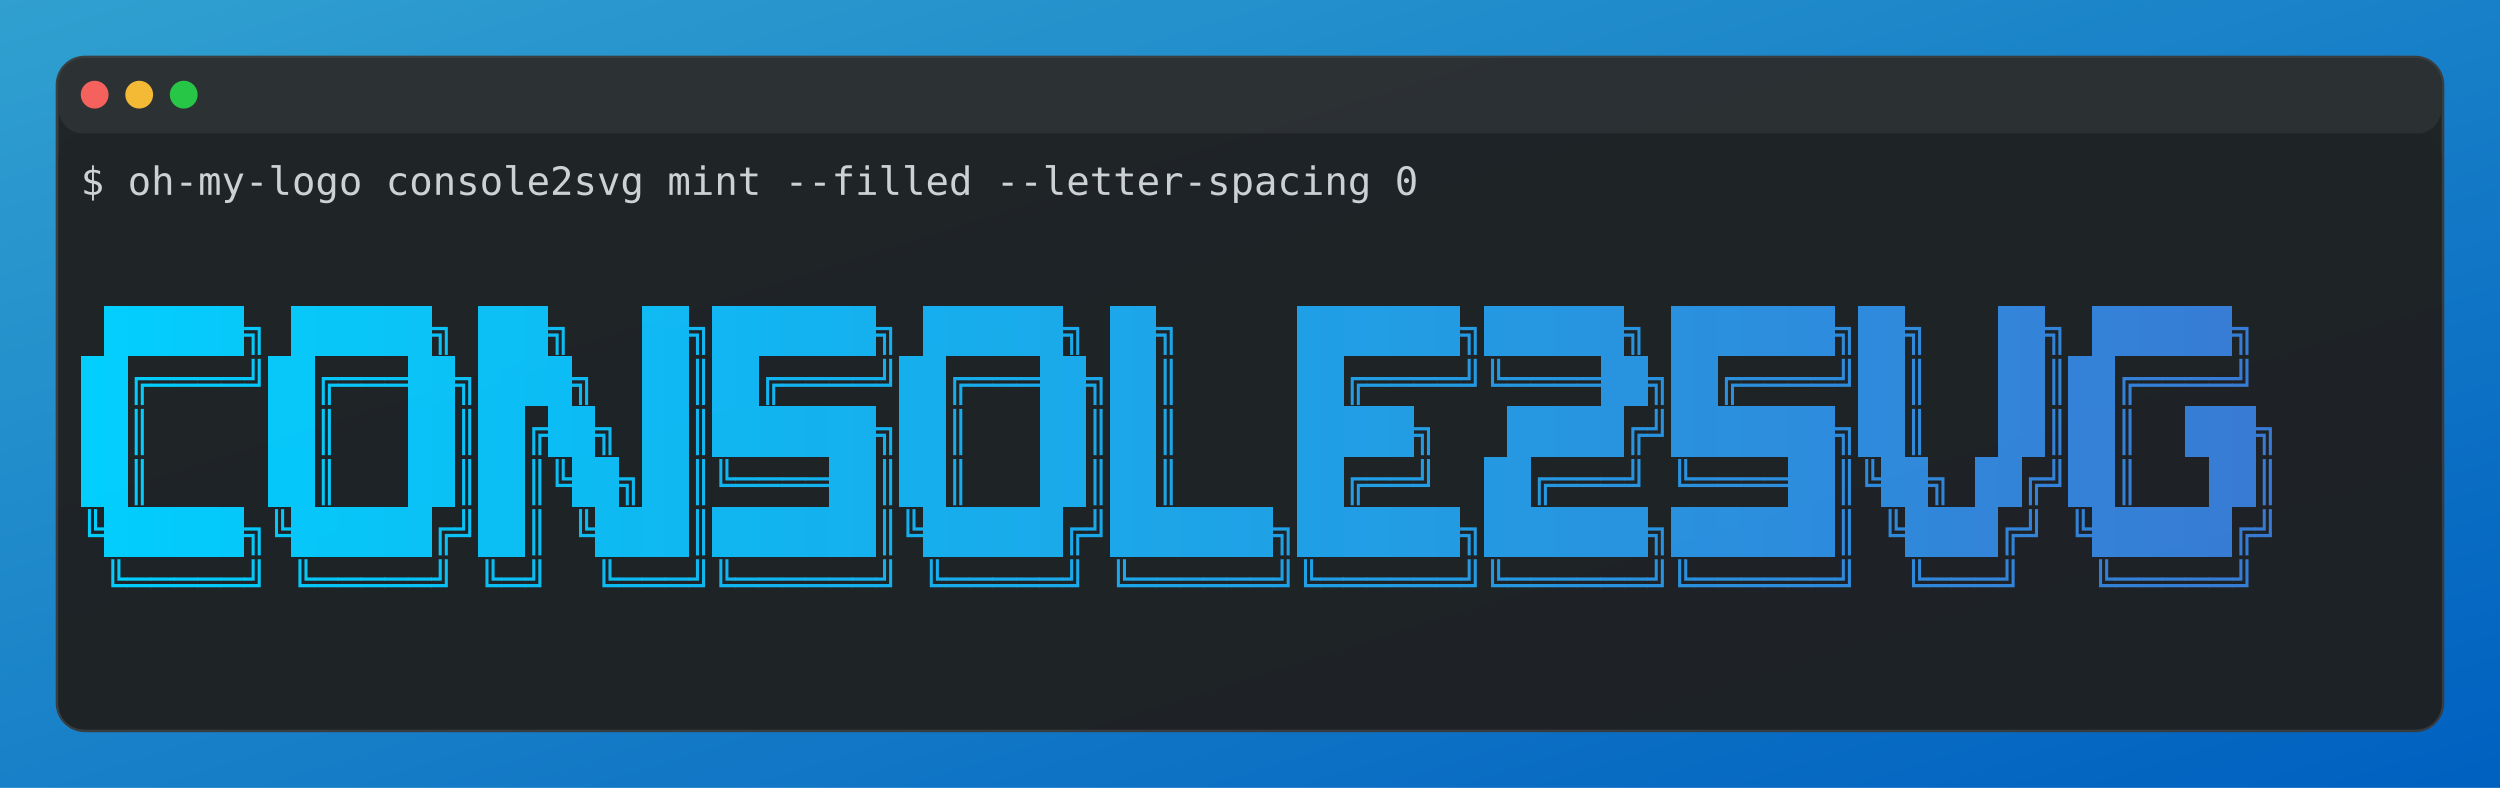
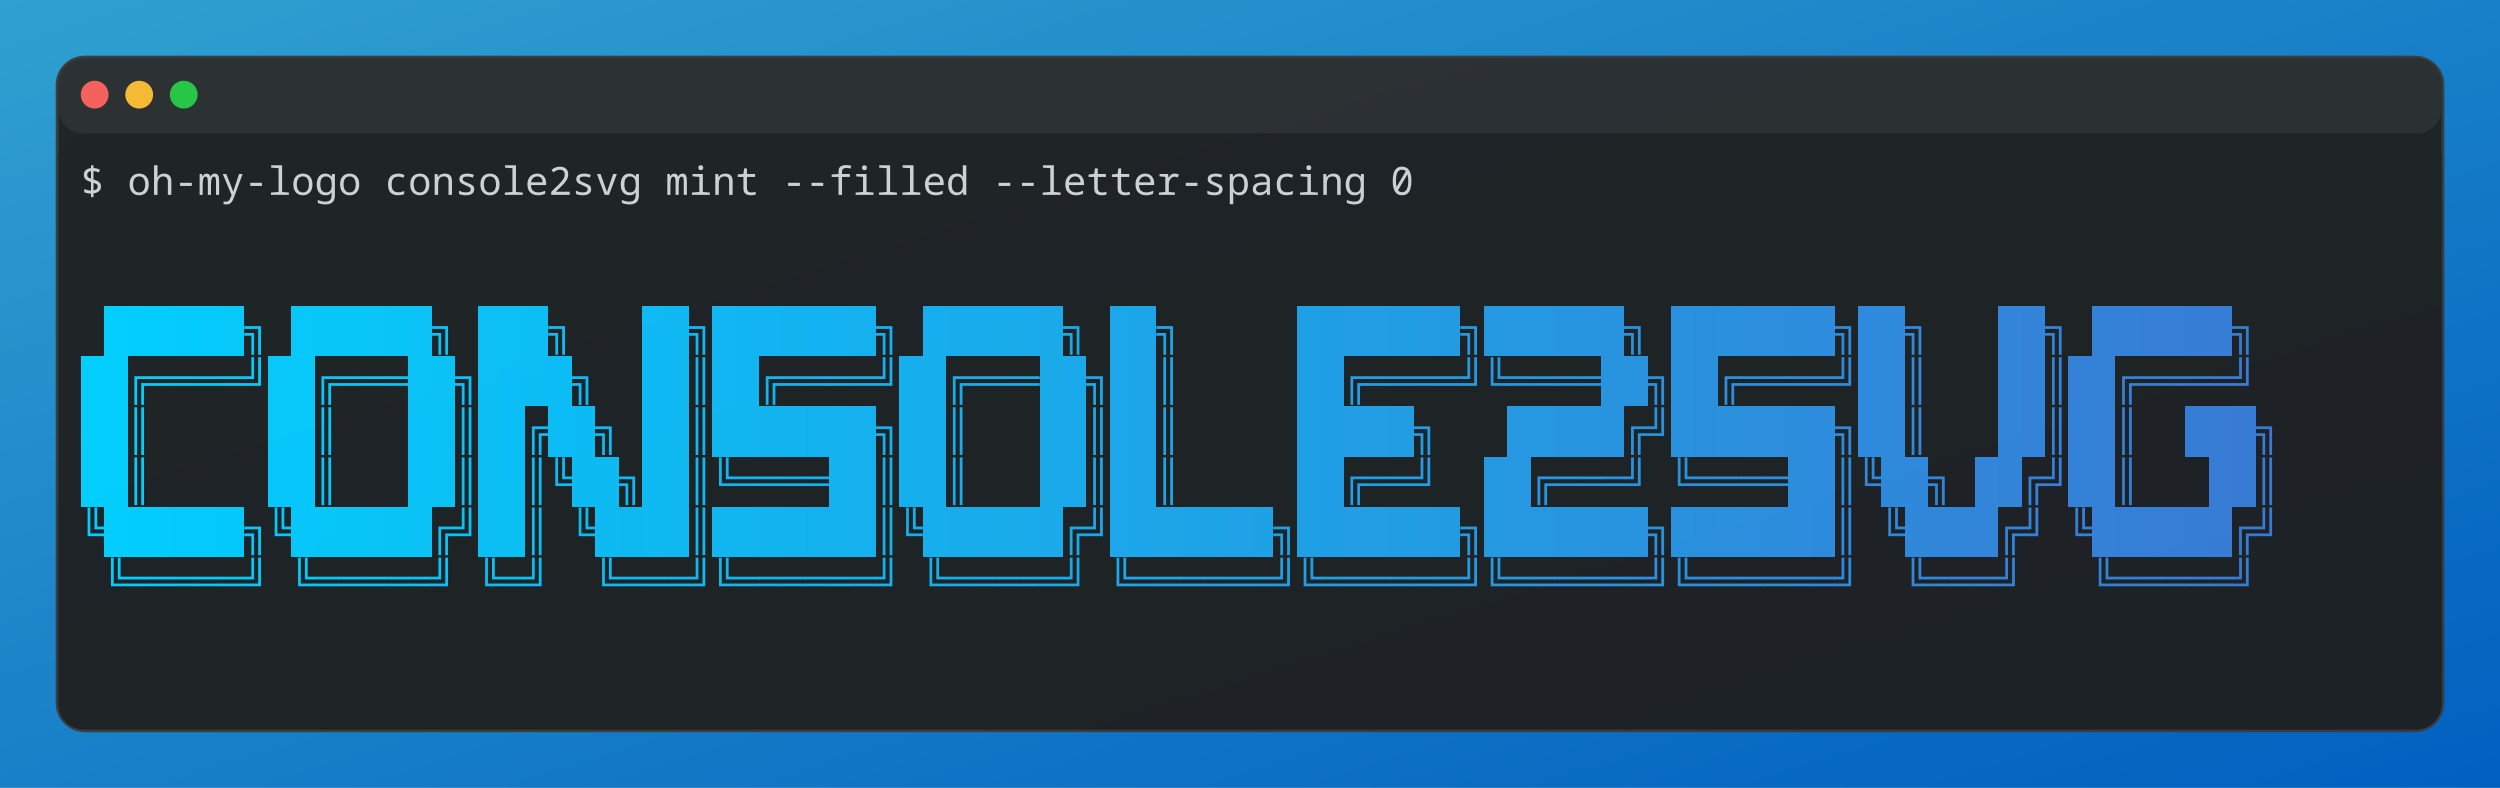
<svg xmlns="http://www.w3.org/2000/svg" width="898" height="283" viewBox="0 0 898 283" role="img" aria-label="console2svg output">
  <style>
.crt {
-   font-family: ui-monospace,"Cascadia Mono","Segoe UI Mono","SFMono-Regular",Menlo,monospace;
+   font-family: ui-monospace,"JetBrains Mono","Cascadia Mono","Segoe UI Mono","Noto Sans Mono","SFMono-Regular",Menlo,Consolas,monospace;
  font-size: 14px;
}
text {
  dominant-baseline: alphabetic;
}
.bg {
  shape-rendering: crispEdges;
}
</style>
  <defs>
    <linearGradient id="desktop-bg" x1="0%" y1="0%" x2="100%" y2="100%">
      <stop offset="0%" stop-color="#30a0d0" />
      <stop offset="100%" stop-color="#0060c0" />
    </linearGradient>
  </defs>
  <rect width="898" height="283" fill="url(#desktop-bg)" />
  <g opacity="0.95">
    <rect x="20.5" y="20.5" rx="10" ry="10" width="857" height="242" fill="#1f1f1f" stroke="#3a3a3a" />
    <rect x="21" y="21" rx="9" ry="9" width="856" height="27" fill="#2c2c2c" />
    <circle cx="34" cy="34" r="5" fill="#ff5f57" />
    <circle cx="50" cy="34" r="5" fill="#febc2e" />
    <circle cx="66" cy="34" r="5" fill="#28c840" />
    <rect x="21" y="48" width="856" height="214" rx="9" ry="9" fill="#1e1e1e" />
    <rect x="29" y="56" width="840" height="18" fill="#1e1e1e" />
    <text class="crt" x="29" y="70" fill="#d4d4d4">$ oh-my-logo console2svg mint --filled --letter-spacing 0</text>
    <g transform="translate(29 74)">
      <rect width="840" height="180" fill="#1e1e1e" />
      <rect class="bg" x="8.4" y="36" width="8.4" height="18" fill="#01D1FF" />
      <rect class="bg" x="16.8" y="36" width="8.4" height="18" fill="#01D0FE" />
      <rect class="bg" x="25.2" y="36" width="8.4" height="18" fill="#02CFFE" />
      <rect class="bg" x="33.6" y="36" width="8.4" height="18" fill="#02CEFD" />
      <rect class="bg" x="42" y="36" width="8.4" height="18" fill="#03CDFD" />
      <rect class="bg" x="50.4" y="36" width="8.4" height="18" fill="#04CCFC" />
      <text class="crt" x="58.8" y="50" fill="#04CBFC" textLength="8.4" lengthAdjust="spacing">╗</text>
      <rect class="bg" x="75.6" y="36" width="8.4" height="18" fill="#06CAFB" />
      <rect class="bg" x="84" y="36" width="8.4" height="18" fill="#06C9FA" />
      <rect class="bg" x="92.4" y="36" width="8.4" height="18" fill="#07C8FA" />
      <rect class="bg" x="100.8" y="36" width="8.4" height="18" fill="#07C7FA" />
      <rect class="bg" x="109.2" y="36" width="8.4" height="18" fill="#08C6F9" />
      <rect class="bg" x="117.6" y="36" width="8.4" height="18" fill="#09C5F9" />
      <text class="crt" x="126" y="50" fill="#09C4F8" textLength="8.4" lengthAdjust="spacing">╗</text>
      <rect class="bg" x="142.8" y="36" width="8.4" height="18" fill="#0BC2F7" />
      <rect class="bg" x="151.2" y="36" width="8.4" height="18" fill="#0BC1F7" />
      <rect class="bg" x="159.6" y="36" width="8.4" height="18" fill="#0CC0F6" />
      <text class="crt" x="168" y="50" fill="#0CBFF6" textLength="8.4" lengthAdjust="spacing">╗</text>
      <rect class="bg" x="201.6" y="36" width="8.4" height="18" fill="#0FBCF4" />
      <rect class="bg" x="210" y="36" width="8.4" height="18" fill="#10BBF4" />
      <text class="crt" x="218.4" y="50" fill="#10BAF3" textLength="8.4" lengthAdjust="spacing">╗</text>
      <rect class="bg" x="226.8" y="36" width="8.4" height="18" fill="#11B9F3" />
      <rect class="bg" x="235.2" y="36" width="8.4" height="18" fill="#11B8F2" />
      <rect class="bg" x="243.6" y="36" width="8.4" height="18" fill="#12B7F2" />
      <rect class="bg" x="252" y="36" width="8.4" height="18" fill="#13B6F1" />
      <rect class="bg" x="260.4" y="36" width="8.4" height="18" fill="#13B5F1" />
      <rect class="bg" x="268.8" y="36" width="8.4" height="18" fill="#14B4F1" />
      <rect class="bg" x="277.2" y="36" width="8.4" height="18" fill="#15B3F0" />
      <text class="crt" x="285.6" y="50" fill="#15B2F0" textLength="8.4" lengthAdjust="spacing">╗</text>
      <rect class="bg" x="302.4" y="36" width="8.4" height="18" fill="#16B0EF" />
      <rect class="bg" x="310.8" y="36" width="8.4" height="18" fill="#17AFEE" />
      <rect class="bg" x="319.2" y="36" width="8.4" height="18" fill="#18AEEE" />
      <rect class="bg" x="327.6" y="36" width="8.4" height="18" fill="#18AEED" />
      <rect class="bg" x="336" y="36" width="8.4" height="18" fill="#19ADED" />
      <rect class="bg" x="344.4" y="36" width="8.4" height="18" fill="#1AACEC" />
      <text class="crt" x="352.8" y="50" fill="#1AABEC" textLength="8.4" lengthAdjust="spacing">╗</text>
      <rect class="bg" x="369.6" y="36" width="8.4" height="18" fill="#1BA9EB" />
      <rect class="bg" x="378" y="36" width="8.4" height="18" fill="#1CA8EB" />
      <text class="crt" x="386.4" y="50" fill="#1DA7EA" textLength="8.4" lengthAdjust="spacing">╗</text>
      <rect class="bg" x="436.8" y="36" width="8.4" height="18" fill="#20A1E8" />
      <rect class="bg" x="445.2" y="36" width="8.4" height="18" fill="#21A0E7" />
      <rect class="bg" x="453.6" y="36" width="8.4" height="18" fill="#229FE7" />
      <rect class="bg" x="462" y="36" width="8.4" height="18" fill="#229FE6" />
      <rect class="bg" x="470.4" y="36" width="8.4" height="18" fill="#239EE6" />
      <rect class="bg" x="478.8" y="36" width="8.4" height="18" fill="#249DE5" />
      <rect class="bg" x="487.2" y="36" width="8.4" height="18" fill="#249CE5" />
      <text class="crt" x="495.6" y="50" fill="#259BE4" textLength="8.4" lengthAdjust="spacing">╗</text>
      <rect class="bg" x="504" y="36" width="8.4" height="18" fill="#259AE4" />
      <rect class="bg" x="512.4" y="36" width="8.4" height="18" fill="#2699E3" />
      <rect class="bg" x="520.8" y="36" width="8.4" height="18" fill="#2798E3" />
      <rect class="bg" x="529.2" y="36" width="8.4" height="18" fill="#2797E3" />
      <rect class="bg" x="537.6" y="36" width="8.4" height="18" fill="#2896E2" />
      <rect class="bg" x="546" y="36" width="8.4" height="18" fill="#2995E2" />
      <text class="crt" x="554.4" y="50" fill="#2994E1" textLength="8.4" lengthAdjust="spacing">╗</text>
      <rect class="bg" x="571.2" y="36" width="8.4" height="18" fill="#2A92E0" />
      <rect class="bg" x="579.6" y="36" width="8.4" height="18" fill="#2B91E0" />
      <rect class="bg" x="588" y="36" width="8.4" height="18" fill="#2C91DF" />
      <rect class="bg" x="596.4" y="36" width="8.4" height="18" fill="#2C90DF" />
      <rect class="bg" x="604.8" y="36" width="8.4" height="18" fill="#2D8FDE" />
      <rect class="bg" x="613.2" y="36" width="8.4" height="18" fill="#2E8EDE" />
      <rect class="bg" x="621.6" y="36" width="8.4" height="18" fill="#2E8DDE" />
      <text class="crt" x="630" y="50" fill="#2F8CDD" textLength="8.4" lengthAdjust="spacing">╗</text>
      <rect class="bg" x="638.4" y="36" width="8.4" height="18" fill="#2F8BDD" />
      <rect class="bg" x="646.8" y="36" width="8.4" height="18" fill="#308ADC" />
      <text class="crt" x="655.2" y="50" fill="#3189DC" textLength="8.4" lengthAdjust="spacing">╗</text>
      <rect class="bg" x="688.8" y="36" width="8.4" height="18" fill="#3385DA" />
      <rect class="bg" x="697.2" y="36" width="8.4" height="18" fill="#3484DA" />
      <text class="crt" x="705.6" y="50" fill="#3483D9" textLength="8.4" lengthAdjust="spacing">╗</text>
      <rect class="bg" x="722.4" y="36" width="8.4" height="18" fill="#3682D8" />
      <rect class="bg" x="730.8" y="36" width="8.4" height="18" fill="#3681D8" />
      <rect class="bg" x="739.2" y="36" width="8.4" height="18" fill="#3780D7" />
      <rect class="bg" x="747.6" y="36" width="8.4" height="18" fill="#387FD7" />
      <rect class="bg" x="756" y="36" width="8.4" height="18" fill="#387ED6" />
      <rect class="bg" x="764.4" y="36" width="8.4" height="18" fill="#397DD6" />
      <text class="crt" x="772.8" y="50" fill="#397CD5" textLength="8.4" lengthAdjust="spacing">╗</text>
      <rect class="bg" x="0" y="54" width="8.4" height="18" fill="#00D2FF" />
      <rect class="bg" x="8.4" y="54" width="8.4" height="18" fill="#01D1FF" />
      <text class="crt" x="16.8" y="68" fill="#01D0FE" textLength="8.4" lengthAdjust="spacing">╔</text>
      <text class="crt" x="25.2" y="68" fill="#02CFFE" textLength="8.4" lengthAdjust="spacing">═</text>
      <text class="crt" x="33.6" y="68" fill="#02CEFD" textLength="8.4" lengthAdjust="spacing">═</text>
      <text class="crt" x="42" y="68" fill="#03CDFD" textLength="8.4" lengthAdjust="spacing">═</text>
      <text class="crt" x="50.4" y="68" fill="#04CCFC" textLength="8.4" lengthAdjust="spacing">═</text>
      <text class="crt" x="58.8" y="68" fill="#04CBFC" textLength="8.4" lengthAdjust="spacing">╝</text>
      <rect class="bg" x="67.2" y="54" width="8.4" height="18" fill="#05CBFB" />
      <rect class="bg" x="75.6" y="54" width="8.4" height="18" fill="#06CAFB" />
      <text class="crt" x="84" y="68" fill="#06C9FA" textLength="8.4" lengthAdjust="spacing">╔</text>
      <text class="crt" x="92.4" y="68" fill="#07C8FA" textLength="8.4" lengthAdjust="spacing">═</text>
      <text class="crt" x="100.8" y="68" fill="#07C7FA" textLength="8.4" lengthAdjust="spacing">═</text>
      <text class="crt" x="109.2" y="68" fill="#08C6F9" textLength="8.4" lengthAdjust="spacing">═</text>
      <rect class="bg" x="117.6" y="54" width="8.4" height="18" fill="#09C5F9" />
      <rect class="bg" x="126" y="54" width="8.4" height="18" fill="#09C4F8" />
      <text class="crt" x="134.4" y="68" fill="#0AC3F8" textLength="8.4" lengthAdjust="spacing">╗</text>
      <rect class="bg" x="142.8" y="54" width="8.4" height="18" fill="#0BC2F7" />
      <rect class="bg" x="151.2" y="54" width="8.4" height="18" fill="#0BC1F7" />
      <rect class="bg" x="159.6" y="54" width="8.4" height="18" fill="#0CC0F6" />
      <rect class="bg" x="168" y="54" width="8.4" height="18" fill="#0CBFF6" />
      <text class="crt" x="176.4" y="68" fill="#0DBEF6" textLength="8.4" lengthAdjust="spacing">╗</text>
      <rect class="bg" x="201.6" y="54" width="8.4" height="18" fill="#0FBCF4" />
      <rect class="bg" x="210" y="54" width="8.4" height="18" fill="#10BBF4" />
      <text class="crt" x="218.4" y="68" fill="#10BAF3" textLength="8.4" lengthAdjust="spacing">║</text>
      <rect class="bg" x="226.8" y="54" width="8.4" height="18" fill="#11B9F3" />
      <rect class="bg" x="235.2" y="54" width="8.4" height="18" fill="#11B8F2" />
      <text class="crt" x="243.6" y="68" fill="#12B7F2" textLength="8.4" lengthAdjust="spacing">╔</text>
      <text class="crt" x="252" y="68" fill="#13B6F1" textLength="8.4" lengthAdjust="spacing">═</text>
      <text class="crt" x="260.4" y="68" fill="#13B5F1" textLength="8.4" lengthAdjust="spacing">═</text>
      <text class="crt" x="268.8" y="68" fill="#14B4F1" textLength="8.4" lengthAdjust="spacing">═</text>
      <text class="crt" x="277.2" y="68" fill="#15B3F0" textLength="8.4" lengthAdjust="spacing">═</text>
      <text class="crt" x="285.6" y="68" fill="#15B2F0" textLength="8.4" lengthAdjust="spacing">╝</text>
      <rect class="bg" x="294" y="54" width="8.4" height="18" fill="#16B1EF" />
      <rect class="bg" x="302.4" y="54" width="8.4" height="18" fill="#16B0EF" />
      <text class="crt" x="310.8" y="68" fill="#17AFEE" textLength="8.4" lengthAdjust="spacing">╔</text>
      <text class="crt" x="319.2" y="68" fill="#18AEEE" textLength="8.4" lengthAdjust="spacing">═</text>
      <text class="crt" x="327.6" y="68" fill="#18AEED" textLength="8.4" lengthAdjust="spacing">═</text>
      <text class="crt" x="336" y="68" fill="#19ADED" textLength="8.4" lengthAdjust="spacing">═</text>
      <rect class="bg" x="344.4" y="54" width="8.4" height="18" fill="#1AACEC" />
      <rect class="bg" x="352.8" y="54" width="8.4" height="18" fill="#1AABEC" />
      <text class="crt" x="361.2" y="68" fill="#1BAAEC" textLength="8.4" lengthAdjust="spacing">╗</text>
      <rect class="bg" x="369.6" y="54" width="8.4" height="18" fill="#1BA9EB" />
      <rect class="bg" x="378" y="54" width="8.4" height="18" fill="#1CA8EB" />
      <text class="crt" x="386.4" y="68" fill="#1DA7EA" textLength="8.4" lengthAdjust="spacing">║</text>
      <rect class="bg" x="436.8" y="54" width="8.4" height="18" fill="#20A1E8" />
      <rect class="bg" x="445.2" y="54" width="8.4" height="18" fill="#21A0E7" />
      <text class="crt" x="453.6" y="68" fill="#229FE7" textLength="8.4" lengthAdjust="spacing">╔</text>
      <text class="crt" x="462" y="68" fill="#229FE6" textLength="8.4" lengthAdjust="spacing">═</text>
      <text class="crt" x="470.4" y="68" fill="#239EE6" textLength="8.4" lengthAdjust="spacing">═</text>
      <text class="crt" x="478.8" y="68" fill="#249DE5" textLength="8.4" lengthAdjust="spacing">═</text>
      <text class="crt" x="487.2" y="68" fill="#249CE5" textLength="8.4" lengthAdjust="spacing">═</text>
      <text class="crt" x="495.6" y="68" fill="#259BE4" textLength="8.4" lengthAdjust="spacing">╝</text>
      <text class="crt" x="504" y="68" fill="#259AE4" textLength="8.4" lengthAdjust="spacing">╚</text>
      <text class="crt" x="512.4" y="68" fill="#2699E3" textLength="8.4" lengthAdjust="spacing">═</text>
      <text class="crt" x="520.8" y="68" fill="#2798E3" textLength="8.4" lengthAdjust="spacing">═</text>
      <text class="crt" x="529.2" y="68" fill="#2797E3" textLength="8.4" lengthAdjust="spacing">═</text>
      <text class="crt" x="537.6" y="68" fill="#2896E2" textLength="8.4" lengthAdjust="spacing">═</text>
      <rect class="bg" x="546" y="54" width="8.4" height="18" fill="#2995E2" />
      <rect class="bg" x="554.4" y="54" width="8.4" height="18" fill="#2994E1" />
      <text class="crt" x="562.8" y="68" fill="#2A93E1" textLength="8.4" lengthAdjust="spacing">╗</text>
      <rect class="bg" x="571.2" y="54" width="8.4" height="18" fill="#2A92E0" />
      <rect class="bg" x="579.6" y="54" width="8.4" height="18" fill="#2B91E0" />
      <text class="crt" x="588" y="68" fill="#2C91DF" textLength="8.4" lengthAdjust="spacing">╔</text>
      <text class="crt" x="596.4" y="68" fill="#2C90DF" textLength="8.4" lengthAdjust="spacing">═</text>
      <text class="crt" x="604.8" y="68" fill="#2D8FDE" textLength="8.4" lengthAdjust="spacing">═</text>
      <text class="crt" x="613.2" y="68" fill="#2E8EDE" textLength="8.4" lengthAdjust="spacing">═</text>
      <text class="crt" x="621.6" y="68" fill="#2E8DDE" textLength="8.4" lengthAdjust="spacing">═</text>
      <text class="crt" x="630" y="68" fill="#2F8CDD" textLength="8.4" lengthAdjust="spacing">╝</text>
      <rect class="bg" x="638.4" y="54" width="8.4" height="18" fill="#2F8BDD" />
      <rect class="bg" x="646.8" y="54" width="8.4" height="18" fill="#308ADC" />
      <text class="crt" x="655.2" y="68" fill="#3189DC" textLength="8.4" lengthAdjust="spacing">║</text>
      <rect class="bg" x="688.8" y="54" width="8.4" height="18" fill="#3385DA" />
      <rect class="bg" x="697.2" y="54" width="8.4" height="18" fill="#3484DA" />
      <text class="crt" x="705.6" y="68" fill="#3483D9" textLength="8.4" lengthAdjust="spacing">║</text>
      <rect class="bg" x="714" y="54" width="8.4" height="18" fill="#3582D9" />
      <rect class="bg" x="722.4" y="54" width="8.4" height="18" fill="#3682D8" />
      <text class="crt" x="730.8" y="68" fill="#3681D8" textLength="8.4" lengthAdjust="spacing">╔</text>
      <text class="crt" x="739.2" y="68" fill="#3780D7" textLength="8.4" lengthAdjust="spacing">═</text>
      <text class="crt" x="747.6" y="68" fill="#387FD7" textLength="8.4" lengthAdjust="spacing">═</text>
      <text class="crt" x="756" y="68" fill="#387ED6" textLength="8.4" lengthAdjust="spacing">═</text>
      <text class="crt" x="764.4" y="68" fill="#397DD6" textLength="8.4" lengthAdjust="spacing">═</text>
      <text class="crt" x="772.8" y="68" fill="#397CD5" textLength="8.4" lengthAdjust="spacing">╝</text>
      <rect class="bg" x="0" y="72" width="8.4" height="18" fill="#00D2FF" />
      <rect class="bg" x="8.4" y="72" width="8.4" height="18" fill="#01D1FF" />
      <text class="crt" x="16.8" y="86" fill="#01D0FE" textLength="8.4" lengthAdjust="spacing">║</text>
      <rect class="bg" x="67.2" y="72" width="8.4" height="18" fill="#05CBFB" />
      <rect class="bg" x="75.6" y="72" width="8.4" height="18" fill="#06CAFB" />
      <text class="crt" x="84" y="86" fill="#06C9FA" textLength="8.4" lengthAdjust="spacing">║</text>
      <rect class="bg" x="117.6" y="72" width="8.4" height="18" fill="#09C5F9" />
      <rect class="bg" x="126" y="72" width="8.4" height="18" fill="#09C4F8" />
      <text class="crt" x="134.4" y="86" fill="#0AC3F8" textLength="8.4" lengthAdjust="spacing">║</text>
      <rect class="bg" x="142.8" y="72" width="8.4" height="18" fill="#0BC2F7" />
      <rect class="bg" x="151.2" y="72" width="8.4" height="18" fill="#0BC1F7" />
      <text class="crt" x="159.6" y="86" fill="#0CC0F6" textLength="8.4" lengthAdjust="spacing">╔</text>
      <rect class="bg" x="168" y="72" width="8.4" height="18" fill="#0CBFF6" />
      <rect class="bg" x="176.4" y="72" width="8.4" height="18" fill="#0DBEF6" />
      <text class="crt" x="184.8" y="86" fill="#0EBDF5" textLength="8.4" lengthAdjust="spacing">╗</text>
      <rect class="bg" x="201.6" y="72" width="8.4" height="18" fill="#0FBCF4" />
      <rect class="bg" x="210" y="72" width="8.4" height="18" fill="#10BBF4" />
      <text class="crt" x="218.4" y="86" fill="#10BAF3" textLength="8.4" lengthAdjust="spacing">║</text>
      <rect class="bg" x="226.8" y="72" width="8.4" height="18" fill="#11B9F3" />
      <rect class="bg" x="235.2" y="72" width="8.4" height="18" fill="#11B8F2" />
      <rect class="bg" x="243.6" y="72" width="8.4" height="18" fill="#12B7F2" />
      <rect class="bg" x="252" y="72" width="8.4" height="18" fill="#13B6F1" />
      <rect class="bg" x="260.4" y="72" width="8.4" height="18" fill="#13B5F1" />
      <rect class="bg" x="268.8" y="72" width="8.4" height="18" fill="#14B4F1" />
      <rect class="bg" x="277.2" y="72" width="8.4" height="18" fill="#15B3F0" />
      <text class="crt" x="285.6" y="86" fill="#15B2F0" textLength="8.4" lengthAdjust="spacing">╗</text>
      <rect class="bg" x="294" y="72" width="8.4" height="18" fill="#16B1EF" />
      <rect class="bg" x="302.4" y="72" width="8.4" height="18" fill="#16B0EF" />
      <text class="crt" x="310.8" y="86" fill="#17AFEE" textLength="8.4" lengthAdjust="spacing">║</text>
      <rect class="bg" x="344.4" y="72" width="8.4" height="18" fill="#1AACEC" />
      <rect class="bg" x="352.8" y="72" width="8.4" height="18" fill="#1AABEC" />
      <text class="crt" x="361.2" y="86" fill="#1BAAEC" textLength="8.4" lengthAdjust="spacing">║</text>
      <rect class="bg" x="369.6" y="72" width="8.4" height="18" fill="#1BA9EB" />
      <rect class="bg" x="378" y="72" width="8.4" height="18" fill="#1CA8EB" />
      <text class="crt" x="386.4" y="86" fill="#1DA7EA" textLength="8.4" lengthAdjust="spacing">║</text>
      <rect class="bg" x="436.8" y="72" width="8.4" height="18" fill="#20A1E8" />
      <rect class="bg" x="445.2" y="72" width="8.4" height="18" fill="#21A0E7" />
      <rect class="bg" x="453.6" y="72" width="8.4" height="18" fill="#229FE7" />
      <rect class="bg" x="462" y="72" width="8.4" height="18" fill="#229FE6" />
      <rect class="bg" x="470.4" y="72" width="8.4" height="18" fill="#239EE6" />
      <text class="crt" x="478.8" y="86" fill="#249DE5" textLength="8.4" lengthAdjust="spacing">╗</text>
      <rect class="bg" x="512.4" y="72" width="8.4" height="18" fill="#2699E3" />
      <rect class="bg" x="520.8" y="72" width="8.4" height="18" fill="#2798E3" />
      <rect class="bg" x="529.2" y="72" width="8.4" height="18" fill="#2797E3" />
      <rect class="bg" x="537.6" y="72" width="8.4" height="18" fill="#2896E2" />
      <rect class="bg" x="546" y="72" width="8.4" height="18" fill="#2995E2" />
      <text class="crt" x="554.4" y="86" fill="#2994E1" textLength="8.4" lengthAdjust="spacing">╔</text>
      <text class="crt" x="562.8" y="86" fill="#2A93E1" textLength="8.4" lengthAdjust="spacing">╝</text>
      <rect class="bg" x="571.2" y="72" width="8.4" height="18" fill="#2A92E0" />
      <rect class="bg" x="579.6" y="72" width="8.4" height="18" fill="#2B91E0" />
      <rect class="bg" x="588" y="72" width="8.4" height="18" fill="#2C91DF" />
      <rect class="bg" x="596.4" y="72" width="8.4" height="18" fill="#2C90DF" />
      <rect class="bg" x="604.8" y="72" width="8.4" height="18" fill="#2D8FDE" />
      <rect class="bg" x="613.2" y="72" width="8.4" height="18" fill="#2E8EDE" />
      <rect class="bg" x="621.6" y="72" width="8.4" height="18" fill="#2E8DDE" />
      <text class="crt" x="630" y="86" fill="#2F8CDD" textLength="8.4" lengthAdjust="spacing">╗</text>
      <rect class="bg" x="638.4" y="72" width="8.4" height="18" fill="#2F8BDD" />
      <rect class="bg" x="646.8" y="72" width="8.4" height="18" fill="#308ADC" />
      <text class="crt" x="655.2" y="86" fill="#3189DC" textLength="8.4" lengthAdjust="spacing">║</text>
      <rect class="bg" x="688.8" y="72" width="8.4" height="18" fill="#3385DA" />
      <rect class="bg" x="697.2" y="72" width="8.4" height="18" fill="#3484DA" />
      <text class="crt" x="705.6" y="86" fill="#3483D9" textLength="8.4" lengthAdjust="spacing">║</text>
      <rect class="bg" x="714" y="72" width="8.4" height="18" fill="#3582D9" />
      <rect class="bg" x="722.4" y="72" width="8.4" height="18" fill="#3682D8" />
      <text class="crt" x="730.8" y="86" fill="#3681D8" textLength="8.4" lengthAdjust="spacing">║</text>
      <rect class="bg" x="756" y="72" width="8.4" height="18" fill="#387ED6" />
      <rect class="bg" x="764.4" y="72" width="8.4" height="18" fill="#397DD6" />
      <rect class="bg" x="772.8" y="72" width="8.4" height="18" fill="#397CD5" />
      <text class="crt" x="781.2" y="86" fill="#3A7BD5" textLength="8.4" lengthAdjust="spacing">╗</text>
      <rect class="bg" x="0" y="90" width="8.4" height="18" fill="#00D2FF" />
      <rect class="bg" x="8.4" y="90" width="8.4" height="18" fill="#01D1FF" />
      <text class="crt" x="16.8" y="104" fill="#01D0FE" textLength="8.4" lengthAdjust="spacing">║</text>
      <rect class="bg" x="67.2" y="90" width="8.4" height="18" fill="#05CBFB" />
      <rect class="bg" x="75.6" y="90" width="8.4" height="18" fill="#06CAFB" />
      <text class="crt" x="84" y="104" fill="#06C9FA" textLength="8.4" lengthAdjust="spacing">║</text>
      <rect class="bg" x="117.6" y="90" width="8.4" height="18" fill="#09C5F9" />
      <rect class="bg" x="126" y="90" width="8.4" height="18" fill="#09C4F8" />
      <text class="crt" x="134.4" y="104" fill="#0AC3F8" textLength="8.4" lengthAdjust="spacing">║</text>
      <rect class="bg" x="142.8" y="90" width="8.4" height="18" fill="#0BC2F7" />
      <rect class="bg" x="151.2" y="90" width="8.4" height="18" fill="#0BC1F7" />
      <text class="crt" x="159.6" y="104" fill="#0CC0F6" textLength="8.4" lengthAdjust="spacing">║</text>
      <text class="crt" x="168" y="104" fill="#0CBFF6" textLength="8.4" lengthAdjust="spacing">╚</text>
      <rect class="bg" x="176.4" y="90" width="8.4" height="18" fill="#0DBEF6" />
      <rect class="bg" x="184.8" y="90" width="8.4" height="18" fill="#0EBDF5" />
      <text class="crt" x="193.2" y="104" fill="#0EBCF5" textLength="8.4" lengthAdjust="spacing">╗</text>
      <rect class="bg" x="201.6" y="90" width="8.4" height="18" fill="#0FBCF4" />
      <rect class="bg" x="210" y="90" width="8.4" height="18" fill="#10BBF4" />
      <text class="crt" x="218.4" y="104" fill="#10BAF3" textLength="8.4" lengthAdjust="spacing">║</text>
      <text class="crt" x="226.8" y="104" fill="#11B9F3" textLength="8.4" lengthAdjust="spacing">╚</text>
      <text class="crt" x="235.2" y="104" fill="#11B8F2" textLength="8.4" lengthAdjust="spacing">═</text>
      <text class="crt" x="243.6" y="104" fill="#12B7F2" textLength="8.4" lengthAdjust="spacing">═</text>
      <text class="crt" x="252" y="104" fill="#13B6F1" textLength="8.4" lengthAdjust="spacing">═</text>
      <text class="crt" x="260.4" y="104" fill="#13B5F1" textLength="8.4" lengthAdjust="spacing">═</text>
      <rect class="bg" x="268.8" y="90" width="8.4" height="18" fill="#14B4F1" />
      <rect class="bg" x="277.2" y="90" width="8.4" height="18" fill="#15B3F0" />
      <text class="crt" x="285.6" y="104" fill="#15B2F0" textLength="8.4" lengthAdjust="spacing">║</text>
      <rect class="bg" x="294" y="90" width="8.4" height="18" fill="#16B1EF" />
      <rect class="bg" x="302.4" y="90" width="8.4" height="18" fill="#16B0EF" />
      <text class="crt" x="310.8" y="104" fill="#17AFEE" textLength="8.4" lengthAdjust="spacing">║</text>
      <rect class="bg" x="344.4" y="90" width="8.4" height="18" fill="#1AACEC" />
      <rect class="bg" x="352.8" y="90" width="8.4" height="18" fill="#1AABEC" />
      <text class="crt" x="361.2" y="104" fill="#1BAAEC" textLength="8.4" lengthAdjust="spacing">║</text>
      <rect class="bg" x="369.6" y="90" width="8.4" height="18" fill="#1BA9EB" />
      <rect class="bg" x="378" y="90" width="8.4" height="18" fill="#1CA8EB" />
      <text class="crt" x="386.4" y="104" fill="#1DA7EA" textLength="8.4" lengthAdjust="spacing">║</text>
      <rect class="bg" x="436.8" y="90" width="8.4" height="18" fill="#20A1E8" />
      <rect class="bg" x="445.2" y="90" width="8.4" height="18" fill="#21A0E7" />
      <text class="crt" x="453.6" y="104" fill="#229FE7" textLength="8.4" lengthAdjust="spacing">╔</text>
      <text class="crt" x="462" y="104" fill="#229FE6" textLength="8.4" lengthAdjust="spacing">═</text>
      <text class="crt" x="470.4" y="104" fill="#239EE6" textLength="8.4" lengthAdjust="spacing">═</text>
      <text class="crt" x="478.8" y="104" fill="#249DE5" textLength="8.4" lengthAdjust="spacing">╝</text>
      <rect class="bg" x="504" y="90" width="8.4" height="18" fill="#259AE4" />
      <rect class="bg" x="512.4" y="90" width="8.4" height="18" fill="#2699E3" />
      <text class="crt" x="520.8" y="104" fill="#2798E3" textLength="8.4" lengthAdjust="spacing">╔</text>
      <text class="crt" x="529.2" y="104" fill="#2797E3" textLength="8.4" lengthAdjust="spacing">═</text>
      <text class="crt" x="537.6" y="104" fill="#2896E2" textLength="8.4" lengthAdjust="spacing">═</text>
      <text class="crt" x="546" y="104" fill="#2995E2" textLength="8.4" lengthAdjust="spacing">═</text>
      <text class="crt" x="554.4" y="104" fill="#2994E1" textLength="8.4" lengthAdjust="spacing">╝</text>
      <text class="crt" x="571.2" y="104" fill="#2A92E0" textLength="8.4" lengthAdjust="spacing">╚</text>
      <text class="crt" x="579.6" y="104" fill="#2B91E0" textLength="8.4" lengthAdjust="spacing">═</text>
      <text class="crt" x="588" y="104" fill="#2C91DF" textLength="8.4" lengthAdjust="spacing">═</text>
      <text class="crt" x="596.4" y="104" fill="#2C90DF" textLength="8.4" lengthAdjust="spacing">═</text>
      <text class="crt" x="604.8" y="104" fill="#2D8FDE" textLength="8.4" lengthAdjust="spacing">═</text>
      <rect class="bg" x="613.2" y="90" width="8.4" height="18" fill="#2E8EDE" />
      <rect class="bg" x="621.6" y="90" width="8.4" height="18" fill="#2E8DDE" />
      <text class="crt" x="630" y="104" fill="#2F8CDD" textLength="8.4" lengthAdjust="spacing">║</text>
      <text class="crt" x="638.4" y="104" fill="#2F8BDD" textLength="8.4" lengthAdjust="spacing">╚</text>
      <rect class="bg" x="646.8" y="90" width="8.4" height="18" fill="#308ADC" />
      <rect class="bg" x="655.2" y="90" width="8.4" height="18" fill="#3189DC" />
      <text class="crt" x="663.6" y="104" fill="#3188DB" textLength="8.4" lengthAdjust="spacing">╗</text>
      <rect class="bg" x="680.4" y="90" width="8.4" height="18" fill="#3386DA" />
      <rect class="bg" x="688.8" y="90" width="8.4" height="18" fill="#3385DA" />
      <text class="crt" x="697.2" y="104" fill="#3484DA" textLength="8.4" lengthAdjust="spacing">╔</text>
      <text class="crt" x="705.6" y="104" fill="#3483D9" textLength="8.4" lengthAdjust="spacing">╝</text>
      <rect class="bg" x="714" y="90" width="8.4" height="18" fill="#3582D9" />
      <rect class="bg" x="722.4" y="90" width="8.4" height="18" fill="#3682D8" />
      <text class="crt" x="730.8" y="104" fill="#3681D8" textLength="8.4" lengthAdjust="spacing">║</text>
      <rect class="bg" x="764.4" y="90" width="8.4" height="18" fill="#397DD6" />
      <rect class="bg" x="772.8" y="90" width="8.4" height="18" fill="#397CD5" />
      <text class="crt" x="781.2" y="104" fill="#3A7BD5" textLength="8.4" lengthAdjust="spacing">║</text>
      <text class="crt" x="0" y="122" fill="#00D2FF" textLength="8.4" lengthAdjust="spacing">╚</text>
      <rect class="bg" x="8.4" y="108" width="8.4" height="18" fill="#01D1FF" />
      <rect class="bg" x="16.8" y="108" width="8.4" height="18" fill="#01D0FE" />
      <rect class="bg" x="25.2" y="108" width="8.4" height="18" fill="#02CFFE" />
      <rect class="bg" x="33.6" y="108" width="8.4" height="18" fill="#02CEFD" />
      <rect class="bg" x="42" y="108" width="8.4" height="18" fill="#03CDFD" />
      <rect class="bg" x="50.4" y="108" width="8.4" height="18" fill="#04CCFC" />
      <text class="crt" x="58.8" y="122" fill="#04CBFC" textLength="8.4" lengthAdjust="spacing">╗</text>
      <text class="crt" x="67.2" y="122" fill="#05CBFB" textLength="8.4" lengthAdjust="spacing">╚</text>
      <rect class="bg" x="75.6" y="108" width="8.4" height="18" fill="#06CAFB" />
      <rect class="bg" x="84" y="108" width="8.4" height="18" fill="#06C9FA" />
      <rect class="bg" x="92.4" y="108" width="8.4" height="18" fill="#07C8FA" />
      <rect class="bg" x="100.8" y="108" width="8.4" height="18" fill="#07C7FA" />
      <rect class="bg" x="109.2" y="108" width="8.4" height="18" fill="#08C6F9" />
      <rect class="bg" x="117.6" y="108" width="8.4" height="18" fill="#09C5F9" />
      <text class="crt" x="126" y="122" fill="#09C4F8" textLength="8.4" lengthAdjust="spacing">╔</text>
      <text class="crt" x="134.4" y="122" fill="#0AC3F8" textLength="8.4" lengthAdjust="spacing">╝</text>
      <rect class="bg" x="142.8" y="108" width="8.4" height="18" fill="#0BC2F7" />
      <rect class="bg" x="151.2" y="108" width="8.4" height="18" fill="#0BC1F7" />
      <text class="crt" x="159.6" y="122" fill="#0CC0F6" textLength="8.4" lengthAdjust="spacing">║</text>
      <text class="crt" x="176.4" y="122" fill="#0DBEF6" textLength="8.4" lengthAdjust="spacing">╚</text>
      <rect class="bg" x="184.8" y="108" width="8.4" height="18" fill="#0EBDF5" />
      <rect class="bg" x="193.2" y="108" width="8.4" height="18" fill="#0EBCF5" />
      <rect class="bg" x="201.6" y="108" width="8.4" height="18" fill="#0FBCF4" />
      <rect class="bg" x="210" y="108" width="8.4" height="18" fill="#10BBF4" />
      <text class="crt" x="218.4" y="122" fill="#10BAF3" textLength="8.4" lengthAdjust="spacing">║</text>
      <rect class="bg" x="226.8" y="108" width="8.4" height="18" fill="#11B9F3" />
      <rect class="bg" x="235.2" y="108" width="8.4" height="18" fill="#11B8F2" />
      <rect class="bg" x="243.6" y="108" width="8.4" height="18" fill="#12B7F2" />
      <rect class="bg" x="252" y="108" width="8.4" height="18" fill="#13B6F1" />
      <rect class="bg" x="260.4" y="108" width="8.4" height="18" fill="#13B5F1" />
      <rect class="bg" x="268.8" y="108" width="8.4" height="18" fill="#14B4F1" />
      <rect class="bg" x="277.2" y="108" width="8.4" height="18" fill="#15B3F0" />
      <text class="crt" x="285.6" y="122" fill="#15B2F0" textLength="8.4" lengthAdjust="spacing">║</text>
      <text class="crt" x="294" y="122" fill="#16B1EF" textLength="8.4" lengthAdjust="spacing">╚</text>
      <rect class="bg" x="302.4" y="108" width="8.4" height="18" fill="#16B0EF" />
      <rect class="bg" x="310.8" y="108" width="8.4" height="18" fill="#17AFEE" />
      <rect class="bg" x="319.2" y="108" width="8.4" height="18" fill="#18AEEE" />
      <rect class="bg" x="327.6" y="108" width="8.4" height="18" fill="#18AEED" />
      <rect class="bg" x="336" y="108" width="8.4" height="18" fill="#19ADED" />
      <rect class="bg" x="344.4" y="108" width="8.4" height="18" fill="#1AACEC" />
      <text class="crt" x="352.8" y="122" fill="#1AABEC" textLength="8.4" lengthAdjust="spacing">╔</text>
      <text class="crt" x="361.2" y="122" fill="#1BAAEC" textLength="8.4" lengthAdjust="spacing">╝</text>
      <rect class="bg" x="369.6" y="108" width="8.4" height="18" fill="#1BA9EB" />
      <rect class="bg" x="378" y="108" width="8.4" height="18" fill="#1CA8EB" />
      <rect class="bg" x="386.4" y="108" width="8.4" height="18" fill="#1DA7EA" />
      <rect class="bg" x="394.8" y="108" width="8.4" height="18" fill="#1DA6EA" />
      <rect class="bg" x="403.2" y="108" width="8.4" height="18" fill="#1EA5E9" />
      <rect class="bg" x="411.6" y="108" width="8.4" height="18" fill="#1FA4E9" />
      <rect class="bg" x="420" y="108" width="8.4" height="18" fill="#1FA3E8" />
      <text class="crt" x="428.4" y="122" fill="#20A2E8" textLength="8.4" lengthAdjust="spacing">╗</text>
      <rect class="bg" x="436.8" y="108" width="8.4" height="18" fill="#20A1E8" />
      <rect class="bg" x="445.2" y="108" width="8.4" height="18" fill="#21A0E7" />
      <rect class="bg" x="453.6" y="108" width="8.4" height="18" fill="#229FE7" />
      <rect class="bg" x="462" y="108" width="8.4" height="18" fill="#229FE6" />
      <rect class="bg" x="470.4" y="108" width="8.4" height="18" fill="#239EE6" />
      <rect class="bg" x="478.8" y="108" width="8.4" height="18" fill="#249DE5" />
      <rect class="bg" x="487.2" y="108" width="8.4" height="18" fill="#249CE5" />
      <text class="crt" x="495.6" y="122" fill="#259BE4" textLength="8.4" lengthAdjust="spacing">╗</text>
      <rect class="bg" x="504" y="108" width="8.4" height="18" fill="#259AE4" />
      <rect class="bg" x="512.4" y="108" width="8.4" height="18" fill="#2699E3" />
      <rect class="bg" x="520.8" y="108" width="8.4" height="18" fill="#2798E3" />
      <rect class="bg" x="529.2" y="108" width="8.4" height="18" fill="#2797E3" />
      <rect class="bg" x="537.6" y="108" width="8.4" height="18" fill="#2896E2" />
      <rect class="bg" x="546" y="108" width="8.4" height="18" fill="#2995E2" />
      <rect class="bg" x="554.4" y="108" width="8.4" height="18" fill="#2994E1" />
      <text class="crt" x="562.8" y="122" fill="#2A93E1" textLength="8.4" lengthAdjust="spacing">╗</text>
      <rect class="bg" x="571.2" y="108" width="8.4" height="18" fill="#2A92E0" />
      <rect class="bg" x="579.6" y="108" width="8.4" height="18" fill="#2B91E0" />
      <rect class="bg" x="588" y="108" width="8.4" height="18" fill="#2C91DF" />
      <rect class="bg" x="596.4" y="108" width="8.4" height="18" fill="#2C90DF" />
      <rect class="bg" x="604.8" y="108" width="8.4" height="18" fill="#2D8FDE" />
      <rect class="bg" x="613.2" y="108" width="8.4" height="18" fill="#2E8EDE" />
      <rect class="bg" x="621.6" y="108" width="8.4" height="18" fill="#2E8DDE" />
      <text class="crt" x="630" y="122" fill="#2F8CDD" textLength="8.4" lengthAdjust="spacing">║</text>
      <text class="crt" x="646.8" y="122" fill="#308ADC" textLength="8.4" lengthAdjust="spacing">╚</text>
      <rect class="bg" x="655.2" y="108" width="8.4" height="18" fill="#3189DC" />
      <rect class="bg" x="663.6" y="108" width="8.4" height="18" fill="#3188DB" />
      <rect class="bg" x="672" y="108" width="8.4" height="18" fill="#3287DB" />
      <rect class="bg" x="680.4" y="108" width="8.4" height="18" fill="#3386DA" />
      <text class="crt" x="688.8" y="122" fill="#3385DA" textLength="8.4" lengthAdjust="spacing">╔</text>
      <text class="crt" x="697.2" y="122" fill="#3484DA" textLength="8.4" lengthAdjust="spacing">╝</text>
      <text class="crt" x="714" y="122" fill="#3582D9" textLength="8.4" lengthAdjust="spacing">╚</text>
      <rect class="bg" x="722.4" y="108" width="8.4" height="18" fill="#3682D8" />
      <rect class="bg" x="730.8" y="108" width="8.4" height="18" fill="#3681D8" />
      <rect class="bg" x="739.2" y="108" width="8.4" height="18" fill="#3780D7" />
      <rect class="bg" x="747.6" y="108" width="8.4" height="18" fill="#387FD7" />
      <rect class="bg" x="756" y="108" width="8.4" height="18" fill="#387ED6" />
      <rect class="bg" x="764.4" y="108" width="8.4" height="18" fill="#397DD6" />
      <text class="crt" x="772.8" y="122" fill="#397CD5" textLength="8.4" lengthAdjust="spacing">╔</text>
      <text class="crt" x="781.2" y="122" fill="#3A7BD5" textLength="8.4" lengthAdjust="spacing">╝</text>
      <text class="crt" x="8.4" y="140" fill="#01D1FF" textLength="8.4" lengthAdjust="spacing">╚</text>
      <text class="crt" x="16.8" y="140" fill="#01D0FE" textLength="8.4" lengthAdjust="spacing">═</text>
      <text class="crt" x="25.2" y="140" fill="#02CFFE" textLength="8.4" lengthAdjust="spacing">═</text>
      <text class="crt" x="33.6" y="140" fill="#02CEFD" textLength="8.4" lengthAdjust="spacing">═</text>
      <text class="crt" x="42" y="140" fill="#03CDFD" textLength="8.4" lengthAdjust="spacing">═</text>
      <text class="crt" x="50.4" y="140" fill="#04CCFC" textLength="8.4" lengthAdjust="spacing">═</text>
      <text class="crt" x="58.8" y="140" fill="#04CBFC" textLength="8.4" lengthAdjust="spacing">╝</text>
      <text class="crt" x="75.6" y="140" fill="#06CAFB" textLength="8.4" lengthAdjust="spacing">╚</text>
      <text class="crt" x="84" y="140" fill="#06C9FA" textLength="8.4" lengthAdjust="spacing">═</text>
      <text class="crt" x="92.4" y="140" fill="#07C8FA" textLength="8.4" lengthAdjust="spacing">═</text>
      <text class="crt" x="100.8" y="140" fill="#07C7FA" textLength="8.4" lengthAdjust="spacing">═</text>
      <text class="crt" x="109.2" y="140" fill="#08C6F9" textLength="8.4" lengthAdjust="spacing">═</text>
      <text class="crt" x="117.6" y="140" fill="#09C5F9" textLength="8.4" lengthAdjust="spacing">═</text>
      <text class="crt" x="126" y="140" fill="#09C4F8" textLength="8.4" lengthAdjust="spacing">╝</text>
      <text class="crt" x="142.8" y="140" fill="#0BC2F7" textLength="8.4" lengthAdjust="spacing">╚</text>
      <text class="crt" x="151.2" y="140" fill="#0BC1F7" textLength="8.4" lengthAdjust="spacing">═</text>
      <text class="crt" x="159.6" y="140" fill="#0CC0F6" textLength="8.4" lengthAdjust="spacing">╝</text>
      <text class="crt" x="184.8" y="140" fill="#0EBDF5" textLength="8.4" lengthAdjust="spacing">╚</text>
      <text class="crt" x="193.2" y="140" fill="#0EBCF5" textLength="8.4" lengthAdjust="spacing">═</text>
      <text class="crt" x="201.6" y="140" fill="#0FBCF4" textLength="8.4" lengthAdjust="spacing">═</text>
      <text class="crt" x="210" y="140" fill="#10BBF4" textLength="8.4" lengthAdjust="spacing">═</text>
      <text class="crt" x="218.4" y="140" fill="#10BAF3" textLength="8.4" lengthAdjust="spacing">╝</text>
      <text class="crt" x="226.8" y="140" fill="#11B9F3" textLength="8.4" lengthAdjust="spacing">╚</text>
      <text class="crt" x="235.2" y="140" fill="#11B8F2" textLength="8.4" lengthAdjust="spacing">═</text>
      <text class="crt" x="243.6" y="140" fill="#12B7F2" textLength="8.4" lengthAdjust="spacing">═</text>
      <text class="crt" x="252" y="140" fill="#13B6F1" textLength="8.4" lengthAdjust="spacing">═</text>
      <text class="crt" x="260.4" y="140" fill="#13B5F1" textLength="8.4" lengthAdjust="spacing">═</text>
      <text class="crt" x="268.8" y="140" fill="#14B4F1" textLength="8.4" lengthAdjust="spacing">═</text>
      <text class="crt" x="277.2" y="140" fill="#15B3F0" textLength="8.4" lengthAdjust="spacing">═</text>
      <text class="crt" x="285.6" y="140" fill="#15B2F0" textLength="8.4" lengthAdjust="spacing">╝</text>
      <text class="crt" x="302.4" y="140" fill="#16B0EF" textLength="8.4" lengthAdjust="spacing">╚</text>
      <text class="crt" x="310.8" y="140" fill="#17AFEE" textLength="8.4" lengthAdjust="spacing">═</text>
      <text class="crt" x="319.2" y="140" fill="#18AEEE" textLength="8.4" lengthAdjust="spacing">═</text>
      <text class="crt" x="327.6" y="140" fill="#18AEED" textLength="8.4" lengthAdjust="spacing">═</text>
      <text class="crt" x="336" y="140" fill="#19ADED" textLength="8.4" lengthAdjust="spacing">═</text>
      <text class="crt" x="344.4" y="140" fill="#1AACEC" textLength="8.4" lengthAdjust="spacing">═</text>
      <text class="crt" x="352.8" y="140" fill="#1AABEC" textLength="8.4" lengthAdjust="spacing">╝</text>
      <text class="crt" x="369.6" y="140" fill="#1BA9EB" textLength="8.4" lengthAdjust="spacing">╚</text>
      <text class="crt" x="378" y="140" fill="#1CA8EB" textLength="8.4" lengthAdjust="spacing">═</text>
      <text class="crt" x="386.4" y="140" fill="#1DA7EA" textLength="8.4" lengthAdjust="spacing">═</text>
      <text class="crt" x="394.8" y="140" fill="#1DA6EA" textLength="8.4" lengthAdjust="spacing">═</text>
      <text class="crt" x="403.2" y="140" fill="#1EA5E9" textLength="8.4" lengthAdjust="spacing">═</text>
      <text class="crt" x="411.6" y="140" fill="#1FA4E9" textLength="8.4" lengthAdjust="spacing">═</text>
      <text class="crt" x="420" y="140" fill="#1FA3E8" textLength="8.4" lengthAdjust="spacing">═</text>
      <text class="crt" x="428.4" y="140" fill="#20A2E8" textLength="8.4" lengthAdjust="spacing">╝</text>
      <text class="crt" x="436.8" y="140" fill="#20A1E8" textLength="8.4" lengthAdjust="spacing">╚</text>
      <text class="crt" x="445.2" y="140" fill="#21A0E7" textLength="8.4" lengthAdjust="spacing">═</text>
      <text class="crt" x="453.6" y="140" fill="#229FE7" textLength="8.4" lengthAdjust="spacing">═</text>
      <text class="crt" x="462" y="140" fill="#229FE6" textLength="8.4" lengthAdjust="spacing">═</text>
      <text class="crt" x="470.4" y="140" fill="#239EE6" textLength="8.4" lengthAdjust="spacing">═</text>
      <text class="crt" x="478.8" y="140" fill="#249DE5" textLength="8.4" lengthAdjust="spacing">═</text>
      <text class="crt" x="487.2" y="140" fill="#249CE5" textLength="8.4" lengthAdjust="spacing">═</text>
      <text class="crt" x="495.6" y="140" fill="#259BE4" textLength="8.4" lengthAdjust="spacing">╝</text>
      <text class="crt" x="504" y="140" fill="#259AE4" textLength="8.4" lengthAdjust="spacing">╚</text>
      <text class="crt" x="512.4" y="140" fill="#2699E3" textLength="8.4" lengthAdjust="spacing">═</text>
      <text class="crt" x="520.8" y="140" fill="#2798E3" textLength="8.4" lengthAdjust="spacing">═</text>
      <text class="crt" x="529.2" y="140" fill="#2797E3" textLength="8.4" lengthAdjust="spacing">═</text>
      <text class="crt" x="537.6" y="140" fill="#2896E2" textLength="8.4" lengthAdjust="spacing">═</text>
      <text class="crt" x="546" y="140" fill="#2995E2" textLength="8.4" lengthAdjust="spacing">═</text>
      <text class="crt" x="554.4" y="140" fill="#2994E1" textLength="8.4" lengthAdjust="spacing">═</text>
      <text class="crt" x="562.8" y="140" fill="#2A93E1" textLength="8.4" lengthAdjust="spacing">╝</text>
      <text class="crt" x="571.2" y="140" fill="#2A92E0" textLength="8.4" lengthAdjust="spacing">╚</text>
      <text class="crt" x="579.6" y="140" fill="#2B91E0" textLength="8.4" lengthAdjust="spacing">═</text>
      <text class="crt" x="588" y="140" fill="#2C91DF" textLength="8.4" lengthAdjust="spacing">═</text>
      <text class="crt" x="596.4" y="140" fill="#2C90DF" textLength="8.4" lengthAdjust="spacing">═</text>
      <text class="crt" x="604.8" y="140" fill="#2D8FDE" textLength="8.4" lengthAdjust="spacing">═</text>
      <text class="crt" x="613.2" y="140" fill="#2E8EDE" textLength="8.4" lengthAdjust="spacing">═</text>
      <text class="crt" x="621.6" y="140" fill="#2E8DDE" textLength="8.4" lengthAdjust="spacing">═</text>
      <text class="crt" x="630" y="140" fill="#2F8CDD" textLength="8.4" lengthAdjust="spacing">╝</text>
      <text class="crt" x="655.2" y="140" fill="#3189DC" textLength="8.4" lengthAdjust="spacing">╚</text>
      <text class="crt" x="663.6" y="140" fill="#3188DB" textLength="8.4" lengthAdjust="spacing">═</text>
      <text class="crt" x="672" y="140" fill="#3287DB" textLength="8.4" lengthAdjust="spacing">═</text>
      <text class="crt" x="680.4" y="140" fill="#3386DA" textLength="8.4" lengthAdjust="spacing">═</text>
      <text class="crt" x="688.8" y="140" fill="#3385DA" textLength="8.4" lengthAdjust="spacing">╝</text>
      <text class="crt" x="722.4" y="140" fill="#3682D8" textLength="8.4" lengthAdjust="spacing">╚</text>
      <text class="crt" x="730.8" y="140" fill="#3681D8" textLength="8.4" lengthAdjust="spacing">═</text>
      <text class="crt" x="739.2" y="140" fill="#3780D7" textLength="8.4" lengthAdjust="spacing">═</text>
      <text class="crt" x="747.6" y="140" fill="#387FD7" textLength="8.4" lengthAdjust="spacing">═</text>
      <text class="crt" x="756" y="140" fill="#387ED6" textLength="8.4" lengthAdjust="spacing">═</text>
      <text class="crt" x="764.4" y="140" fill="#397DD6" textLength="8.4" lengthAdjust="spacing">═</text>
      <text class="crt" x="772.8" y="140" fill="#397CD5" textLength="8.4" lengthAdjust="spacing">╝</text>
    </g>
  </g>
</svg>
